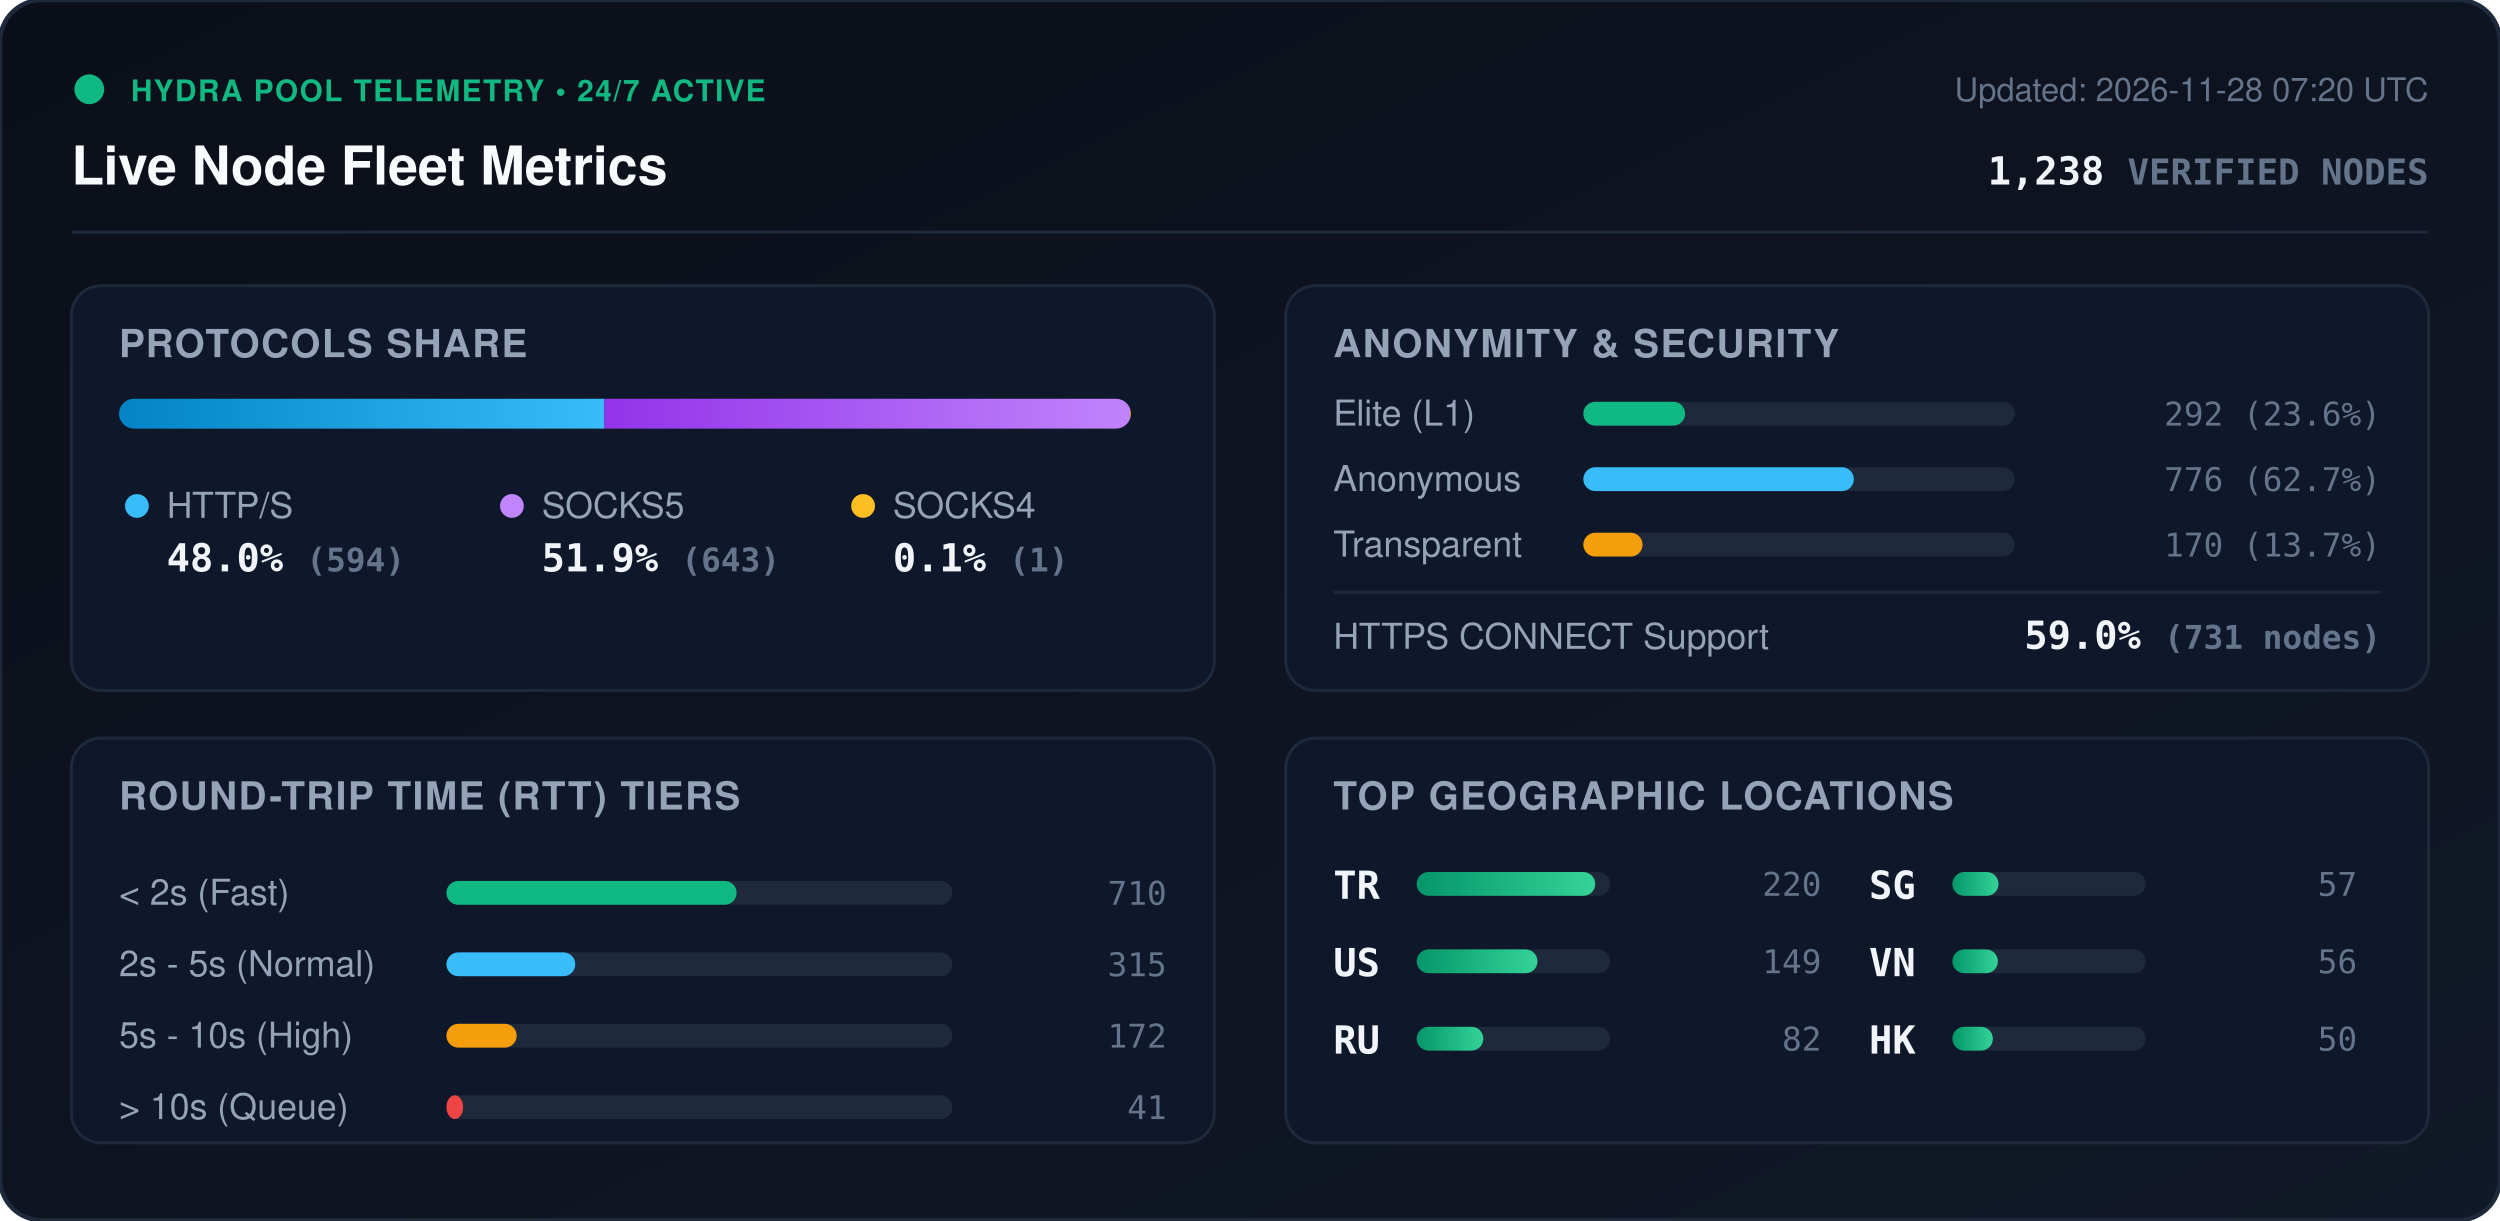
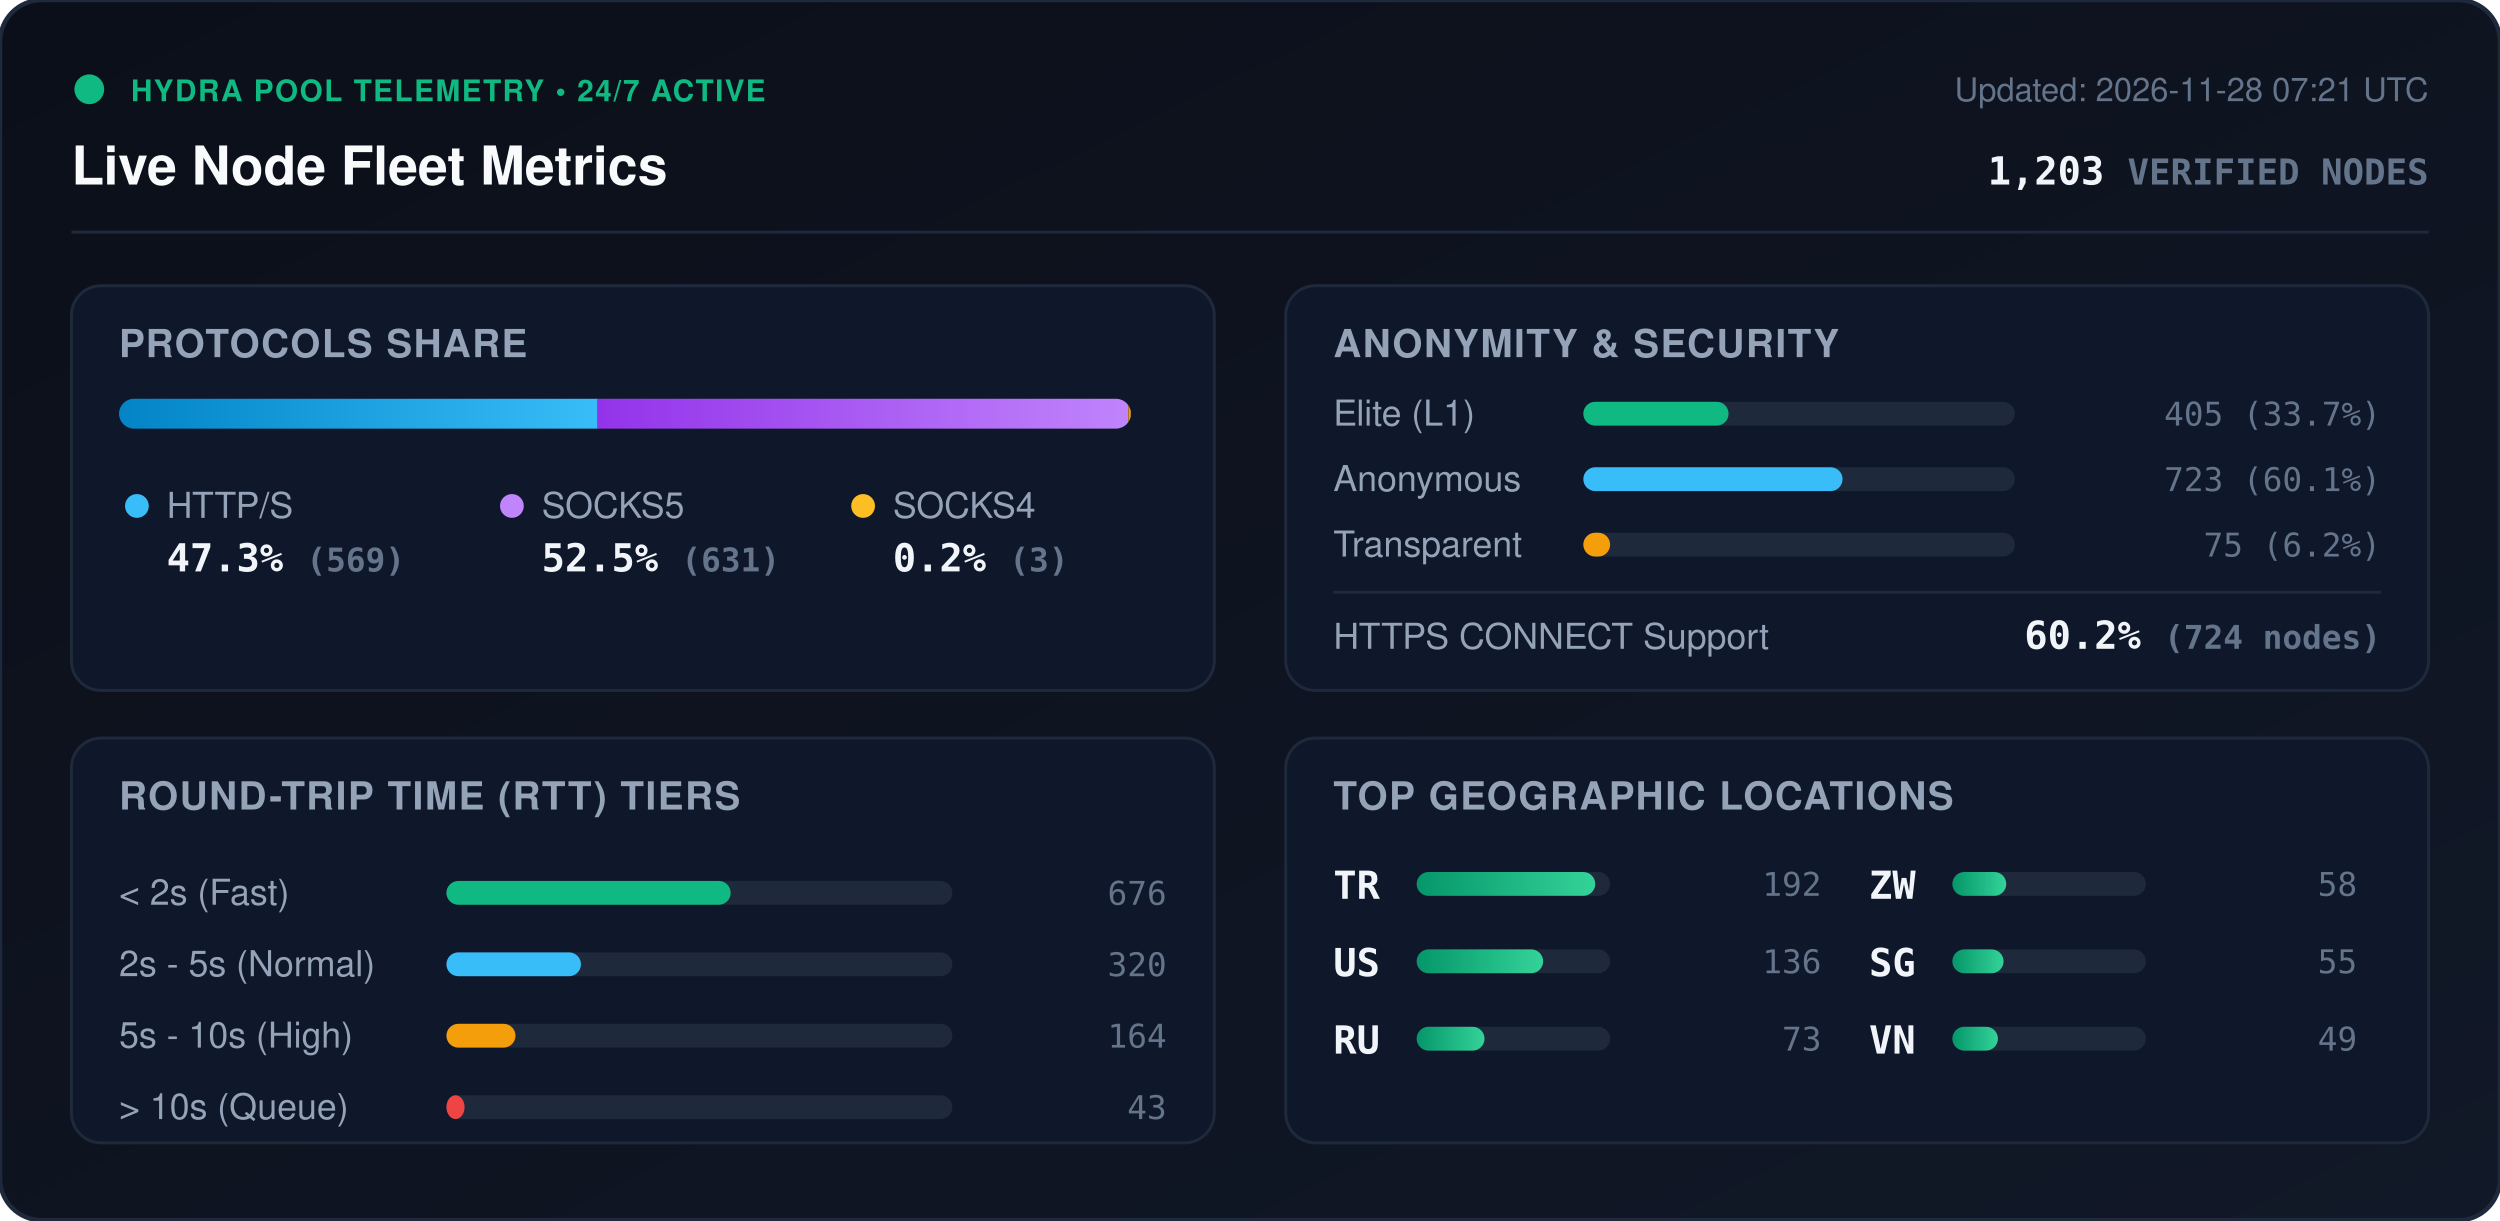
<svg xmlns="http://www.w3.org/2000/svg" viewBox="0 0 840 410" width="840" height="410" style="max-width: 100%; height: auto;">
  <defs>
    <linearGradient id="bg" x1="0%" y1="0%" x2="100%" y2="100%">
      <stop offset="0%" stop-color="#0b0f19" />
      <stop offset="100%" stop-color="#111827" />
    </linearGradient>
    <linearGradient id="bar-http" x1="0%" y1="0%" x2="100%" y2="0%">
      <stop offset="0%" stop-color="#0284c7" />
      <stop offset="100%" stop-color="#38bdf8" />
    </linearGradient>
    <linearGradient id="bar-socks5" x1="0%" y1="0%" x2="100%" y2="0%">
      <stop offset="0%" stop-color="#9333ea" />
      <stop offset="100%" stop-color="#c084fc" />
    </linearGradient>
    <linearGradient id="bar-socks4" x1="0%" y1="0%" x2="100%" y2="0%">
      <stop offset="0%" stop-color="#d97706" />
      <stop offset="100%" stop-color="#fbbf24" />
    </linearGradient>
    <linearGradient id="bar-green" x1="0%" y1="0%" x2="100%" y2="0%">
      <stop offset="0%" stop-color="#059669" />
      <stop offset="100%" stop-color="#34d399" />
    </linearGradient>
    <clipPath id="prog-track-clip">
      <rect width="340.0" height="10" rx="5" />
    </clipPath>
    <style>
      .title { font: 700 18px -apple-system, BlinkMacSystemFont, 'Segoe UI', Helvetica, Arial, sans-serif; fill: #f8fafc; }
      .sub { font: 500 11px -apple-system, BlinkMacSystemFont, 'Segoe UI', Helvetica, Arial, sans-serif; fill: #64748b; }
      .section-hdr { font: 600 13px -apple-system, BlinkMacSystemFont, 'Segoe UI', Helvetica, Arial, sans-serif; fill: #94a3b8; letter-spacing: 0.5px; }
      .metric-val { font: 700 13px -apple-system, BlinkMacSystemFont, 'Segoe UI', Helvetica, Arial, sans-serif; fill: #f1f5f9; }
      .metric-lbl { font: 500 12px -apple-system, BlinkMacSystemFont, 'Segoe UI', Helvetica, Arial, sans-serif; fill: #94a3b8; }
      .badge-txt { font: 700 10px -apple-system, BlinkMacSystemFont, 'Segoe UI', Helvetica, Arial, sans-serif; fill: #10b981; letter-spacing: 0.5px; }
      .mono { font-family: ui-monospace, SFMono-Regular, Menlo, Monaco, Consolas, monospace; }
      .pulse { animation: beacon 2s infinite ease-in-out; }
      @keyframes beacon { 0%, 100% { opacity: 1; } 50% { opacity: 0.35; } }
    </style>
  </defs>
  <rect width="840" height="410" rx="14" fill="url(#bg)" stroke="#1e293b" stroke-width="1.5" />
  <g transform="translate(24, 24)">
    <circle cx="6" cy="6" r="5" fill="#10b981" class="pulse" />
    <text x="20" y="10" class="badge-txt">HYDRA POOL TELEMETRY • 24/7 ACTIVE</text>
    <text x="0" y="38" class="title">Live Node Fleet Metrics</text>
-     <text x="792" y="10" text-anchor="end" class="sub">Updated: 2026-11-28 07:20 UTC</text>
-     <text x="792" y="38" text-anchor="end" class="metric-val mono" fill="#38bdf8">1,238 <tspan font-size="12" fill="#64748b">VERIFIED NODES</tspan>
+     <text x="792" y="10" text-anchor="end" class="sub">Updated: 2026-11-28 07:21 UTC</text>
+     <text x="792" y="38" text-anchor="end" class="metric-val mono" fill="#38bdf8">1,203 <tspan font-size="12" fill="#64748b">VERIFIED NODES</tspan>
    </text>
  </g>
  <line x1="24" y1="78" x2="816" y2="78" stroke="#1e293b" stroke-width="1" />
  <g transform="translate(24, 96)">
    <rect width="384" height="136" rx="10" fill="#0f172a" stroke="#1e293b" />
    <text x="16" y="24" class="section-hdr">PROTOCOLS SHARE</text>
    <g transform="translate(16, 38)">
      <rect width="340.0" height="10" rx="5" fill="#1e293b" />
      <g clip-path="url(#prog-track-clip)">
-         <rect x="0" width="163.1" height="10" fill="url(#bar-http)" />
-         <rect x="163.1" width="176.6" height="10" fill="url(#bar-socks5)" />
-         <rect x="339.7" width="0.3" height="10" fill="url(#bar-socks4)" />
+         <rect x="0" width="160.8" height="10" fill="url(#bar-http)" />
+         <rect x="160.8" width="178.3" height="10" fill="url(#bar-socks5)" />
+         <rect x="339.1" width="0.8" height="10" fill="url(#bar-socks4)" />
      </g>
    </g>
    <g transform="translate(16, 68)">
      <circle cx="6" cy="6" r="4" fill="#38bdf8" />
      <text x="16" y="10" class="metric-lbl">HTTP/S</text>
-       <text x="16" y="28" class="metric-val mono">48.0% <tspan font-size="11" fill="#64748b">(594)</tspan>
+       <text x="16" y="28" class="metric-val mono">47.3% <tspan font-size="11" fill="#64748b">(569)</tspan>
      </text>
      <circle cx="132" cy="6" r="4" fill="#c084fc" />
      <text x="142" y="10" class="metric-lbl">SOCKS5</text>
-       <text x="142" y="28" class="metric-val mono">51.9% <tspan font-size="11" fill="#64748b">(643)</tspan>
+       <text x="142" y="28" class="metric-val mono">52.5% <tspan font-size="11" fill="#64748b">(631)</tspan>
      </text>
      <circle cx="250" cy="6" r="4" fill="#fbbf24" />
      <text x="260" y="10" class="metric-lbl">SOCKS4</text>
-       <text x="260" y="28" class="metric-val mono">0.1% <tspan font-size="11" fill="#64748b">(1)</tspan>
+       <text x="260" y="28" class="metric-val mono">0.2% <tspan font-size="11" fill="#64748b">(3)</tspan>
      </text>
    </g>
  </g>
  <g transform="translate(432, 96)">
    <rect width="384" height="136" rx="10" fill="#0f172a" stroke="#1e293b" />
    <text x="16" y="24" class="section-hdr">ANONYMITY &amp; SECURITY</text>
    <text x="16" y="47" class="metric-lbl">Elite (L1)</text>
    <rect x="100" y="39" width="145.0" height="8" rx="4" fill="#1e293b" />
-     <rect x="100" y="39" width="34.2" height="8" rx="4" fill="#10b981" />
-     <text x="368" y="47" text-anchor="end" class="mono sub" fill="#e2e8f0">292 (23.6%)</text>
+     <rect x="100" y="39" width="48.8" height="8" rx="4" fill="#10b981" />
+     <text x="368" y="47" text-anchor="end" class="mono sub" fill="#e2e8f0">405 (33.7%)</text>
    <text x="16" y="69" class="metric-lbl">Anonymous</text>
    <rect x="100" y="61" width="145.0" height="8" rx="4" fill="#1e293b" />
-     <rect x="100" y="61" width="90.9" height="8" rx="4" fill="#38bdf8" />
-     <text x="368" y="69" text-anchor="end" class="mono sub" fill="#e2e8f0">776 (62.7%)</text>
+     <rect x="100" y="61" width="87.1" height="8" rx="4" fill="#38bdf8" />
+     <text x="368" y="69" text-anchor="end" class="mono sub" fill="#e2e8f0">723 (60.1%)</text>
    <text x="16" y="91" class="metric-lbl">Transparent</text>
    <rect x="100" y="83" width="145.0" height="8" rx="4" fill="#1e293b" />
-     <rect x="100" y="83" width="19.9" height="8" rx="4" fill="#f59e0b" />
-     <text x="368" y="91" text-anchor="end" class="mono sub" fill="#e2e8f0">170 (13.7%)</text>
+     <rect x="100" y="83" width="9.0" height="8" rx="4" fill="#f59e0b" />
+     <text x="368" y="91" text-anchor="end" class="mono sub" fill="#e2e8f0">75 (6.2%)</text>
    <line x1="16" y1="103" x2="368" y2="103" stroke="#1e293b" stroke-width="1" />
    <text x="16" y="122" class="metric-lbl">HTTPS CONNECT Support</text>
-     <text x="368" y="122" text-anchor="end" class="metric-val mono" fill="#34d399">59.0% <tspan font-size="11" fill="#64748b">(731 nodes)</tspan>
+     <text x="368" y="122" text-anchor="end" class="metric-val mono" fill="#34d399">60.2% <tspan font-size="11" fill="#64748b">(724 nodes)</tspan>
    </text>
  </g>
  <g transform="translate(24, 248)">
    <rect width="384" height="136" rx="10" fill="#0f172a" stroke="#1e293b" />
    <text x="16" y="24" class="section-hdr">ROUND-TRIP TIME (RTT) TIERS</text>
    <g transform="translate(16, 42)">
      <text x="0" y="14" class="metric-lbl">&lt; 2s (Fast)</text>
      <rect x="110" y="6" width="170" height="8" rx="4" fill="#1e293b" />
-       <rect x="110" y="6" width="97.5" height="8" rx="4" fill="#10b981" />
-       <text x="352" y="14" text-anchor="end" class="mono sub">710</text>
+       <rect x="110" y="6" width="95.5" height="8" rx="4" fill="#10b981" />
+       <text x="352" y="14" text-anchor="end" class="mono sub">676</text>
      <text x="0" y="38" class="metric-lbl">2s - 5s (Normal)</text>
      <rect x="110" y="30" width="170" height="8" rx="4" fill="#1e293b" />
-       <rect x="110" y="30" width="43.3" height="8" rx="4" fill="#38bdf8" />
-       <text x="352" y="38" text-anchor="end" class="mono sub">315</text>
+       <rect x="110" y="30" width="45.2" height="8" rx="4" fill="#38bdf8" />
+       <text x="352" y="38" text-anchor="end" class="mono sub">320</text>
      <text x="0" y="62" class="metric-lbl">5s - 10s (High)</text>
      <rect x="110" y="54" width="170" height="8" rx="4" fill="#1e293b" />
-       <rect x="110" y="54" width="23.6" height="8" rx="4" fill="#f59e0b" />
-       <text x="352" y="62" text-anchor="end" class="mono sub">172</text>
+       <rect x="110" y="54" width="23.2" height="8" rx="4" fill="#f59e0b" />
+       <text x="352" y="62" text-anchor="end" class="mono sub">164</text>
      <text x="0" y="86" class="metric-lbl">&gt; 10s (Queue)</text>
      <rect x="110" y="78" width="170" height="8" rx="4" fill="#1e293b" />
-       <rect x="110" y="78" width="5.6" height="8" rx="4" fill="#ef4444" />
-       <text x="352" y="86" text-anchor="end" class="mono sub">41</text>
+       <rect x="110" y="78" width="6.1" height="8" rx="4" fill="#ef4444" />
+       <text x="352" y="86" text-anchor="end" class="mono sub">43</text>
    </g>
  </g>
  <g transform="translate(432, 248)">
    <rect width="384" height="136" rx="10" fill="#0f172a" stroke="#1e293b" />
    <text x="16" y="24" class="section-hdr">TOP GEOGRAPHIC LOCATIONS</text>
    <g transform="translate(16, 42)">
      <g transform="translate(0, 0)">
        <text x="0" y="12" class="mono metric-val" font-size="12">TR</text>
        <rect x="28" y="3" width="65" height="8" rx="4" fill="#1e293b" />
        <rect x="28" y="3" width="60.0" height="8" rx="4" fill="url(#bar-green)" />
-         <text x="164" y="11" text-anchor="end" class="mono sub">220</text>
+         <text x="164" y="11" text-anchor="end" class="mono sub">192</text>
      </g>
      <g transform="translate(0, 26)">
        <text x="0" y="12" class="mono metric-val" font-size="12">US</text>
        <rect x="28" y="3" width="65" height="8" rx="4" fill="#1e293b" />
-         <rect x="28" y="3" width="40.6" height="8" rx="4" fill="url(#bar-green)" />
-         <text x="164" y="11" text-anchor="end" class="mono sub">149</text>
+         <rect x="28" y="3" width="42.5" height="8" rx="4" fill="url(#bar-green)" />
+         <text x="164" y="11" text-anchor="end" class="mono sub">136</text>
      </g>
      <g transform="translate(0, 52)">
        <text x="0" y="12" class="mono metric-val" font-size="12">RU</text>
        <rect x="28" y="3" width="65" height="8" rx="4" fill="#1e293b" />
-         <rect x="28" y="3" width="22.4" height="8" rx="4" fill="url(#bar-green)" />
-         <text x="164" y="11" text-anchor="end" class="mono sub">82</text>
+         <rect x="28" y="3" width="22.8" height="8" rx="4" fill="url(#bar-green)" />
+         <text x="164" y="11" text-anchor="end" class="mono sub">73</text>
      </g>
      <g transform="translate(180, 0)">
+         <text x="0" y="12" class="mono metric-val" font-size="12">ZW</text>
+         <rect x="28" y="3" width="65" height="8" rx="4" fill="#1e293b" />
+         <rect x="28" y="3" width="18.1" height="8" rx="4" fill="url(#bar-green)" />
+         <text x="164" y="11" text-anchor="end" class="mono sub">58</text>
+       </g>
+       <g transform="translate(180, 26)">
        <text x="0" y="12" class="mono metric-val" font-size="12">SG</text>
        <rect x="28" y="3" width="65" height="8" rx="4" fill="#1e293b" />
-         <rect x="28" y="3" width="15.5" height="8" rx="4" fill="url(#bar-green)" />
-         <text x="164" y="11" text-anchor="end" class="mono sub">57</text>
+         <rect x="28" y="3" width="17.2" height="8" rx="4" fill="url(#bar-green)" />
+         <text x="164" y="11" text-anchor="end" class="mono sub">55</text>
      </g>
-       <g transform="translate(180, 26)">
+       <g transform="translate(180, 52)">
        <text x="0" y="12" class="mono metric-val" font-size="12">VN</text>
        <rect x="28" y="3" width="65" height="8" rx="4" fill="#1e293b" />
        <rect x="28" y="3" width="15.3" height="8" rx="4" fill="url(#bar-green)" />
-         <text x="164" y="11" text-anchor="end" class="mono sub">56</text>
-       </g>
-       <g transform="translate(180, 52)">
-         <text x="0" y="12" class="mono metric-val" font-size="12">HK</text>
-         <rect x="28" y="3" width="65" height="8" rx="4" fill="#1e293b" />
-         <rect x="28" y="3" width="13.6" height="8" rx="4" fill="url(#bar-green)" />
-         <text x="164" y="11" text-anchor="end" class="mono sub">50</text>
+         <text x="164" y="11" text-anchor="end" class="mono sub">49</text>
      </g>
    </g>
  </g>
</svg>
